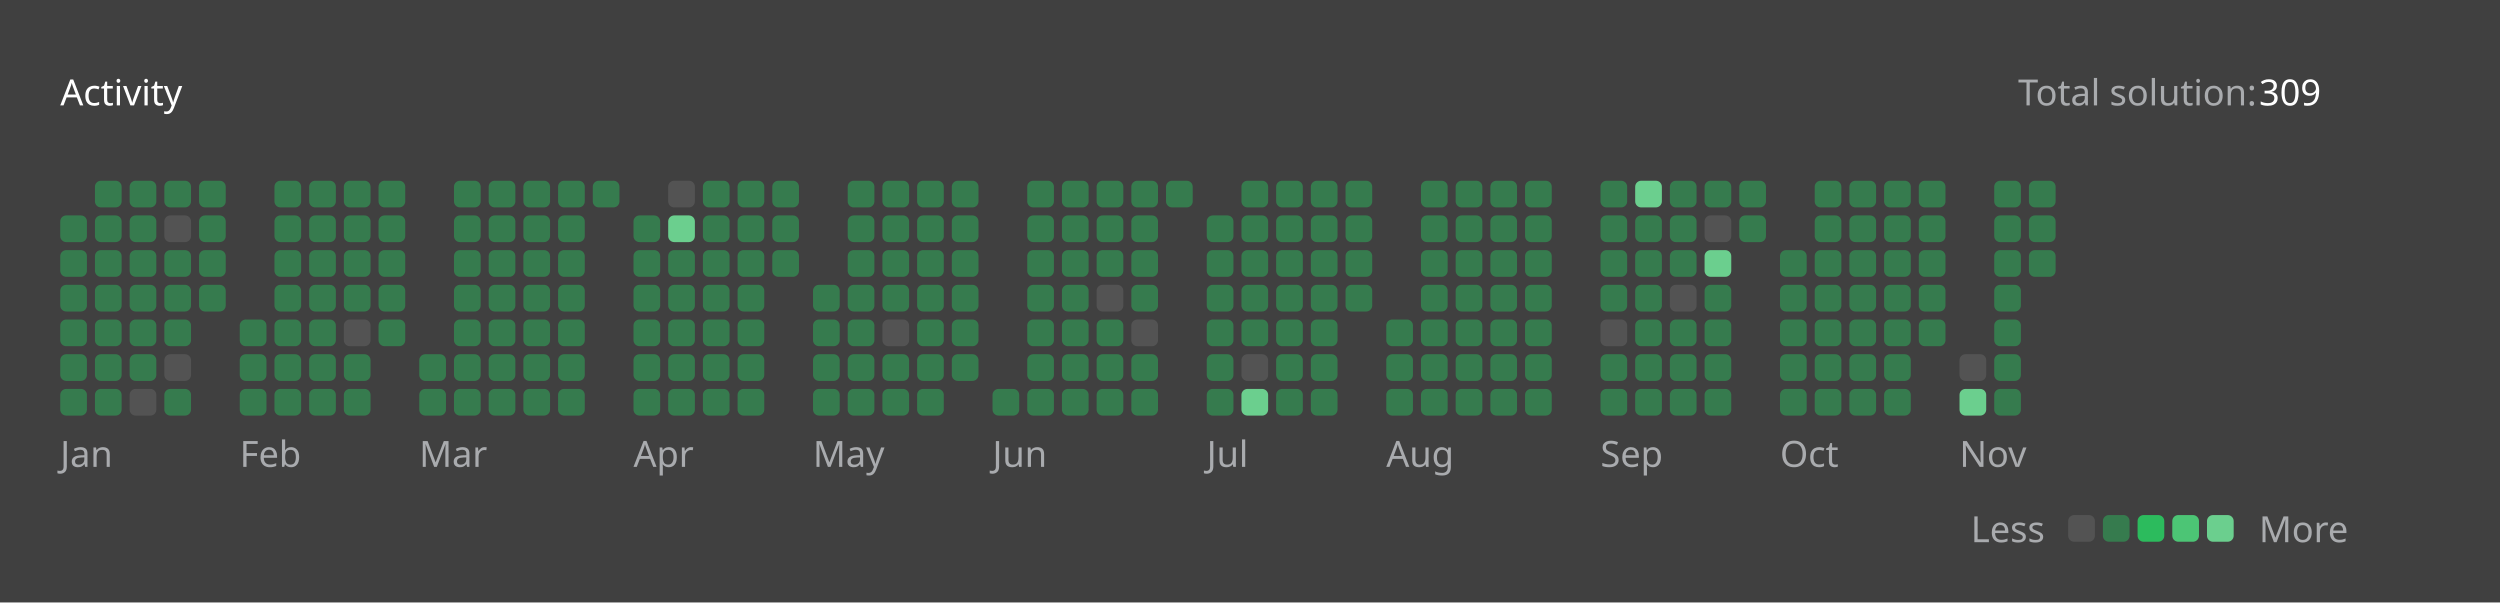
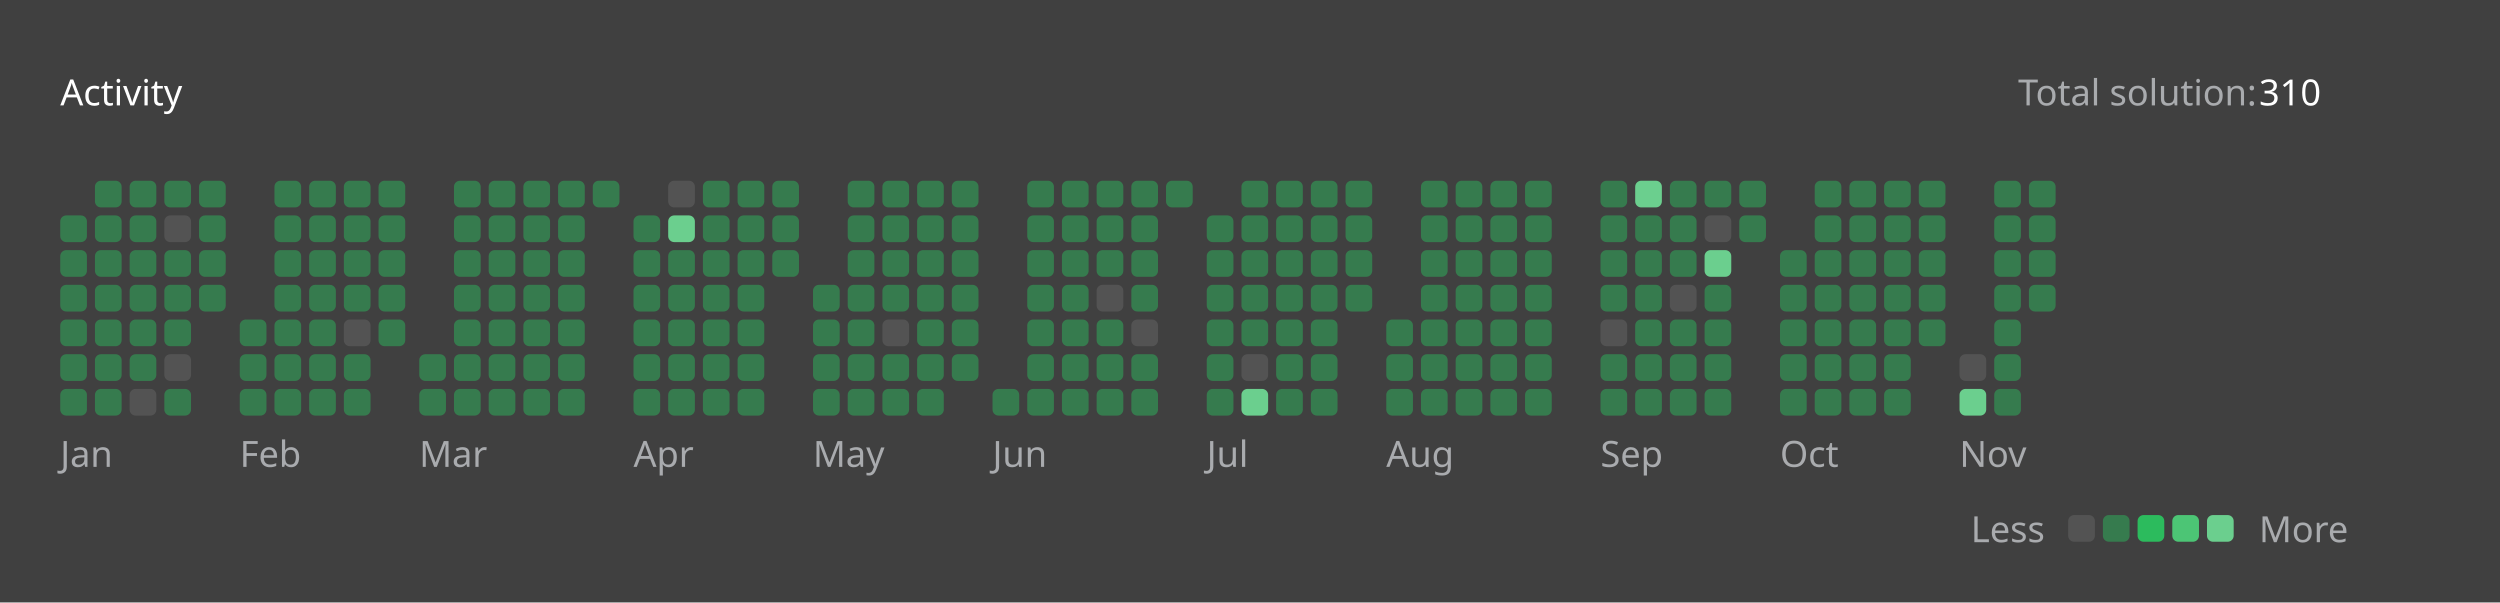
<svg xmlns="http://www.w3.org/2000/svg" version="1.1" height="200" width="830" viewBox="0 0 830 200">
  <style>*{font-family: "Segoe UI", Tahoma, Geneva, Verdana, sans-serif;}</style>
  <style>.title{font-weight: 500;font-size: 1rem;}</style>
  <style>.rotate-90{transform: rotate(-90deg);transform-origin: center;transform-box: fill-box;}</style>
  <style>.state{font-size: .75rem;}</style>
  <style>.light{color: #ffffff;fill: #ffffff;}</style>
  <style>.light-gray{color: #eff2f699;fill: #eff2f699;}</style>
  <style>.dark-gray{color: #ebebf54d;fill: #ebebf54d;}</style>
  <style>.gray{color: #747474;fill: #747474;}</style>
  <style>.orange{color: #ffa116;fill: #ffa116;}</style>
  <style>.background{color: #404040;fill: #404040;}</style>
  <style>.level-1-block{fill: #ffffff1a;}</style>
  <style>.level-2-block{fill: #2cb55d80;}</style>
  <style>.level-3-block{fill: #2cbb5dff;}</style>
  <style>.level-4-block{fill: #4cc575ff;}</style>
  <style>.level-5-block{fill: #6bcf8eff;}</style>
  <rect fill="#404040" x="0" y="0" width="830" height="200" rx="0.5rem" />
  <g text-anchor="start" text-decoration="1" class="title">
    <text x="20" y="35">
      <tspan class="light">Activity</tspan>
      <tspan class="orange" />
    </text>
  </g>
  <g class="state">
    <text x="670" y="35" class="light-gray"> Total solution: </text>
-     <text x="750" y="35" class="light"> 309 </text>
+     <text x="750" y="35" class="light"> 310 </text>
    <text x="678.88" y="180" class="light-gray" text-anchor="end">Less</text>
    <rect x="686.64" y="171" width="8.86" height="8.86" rx="2" ry="2" class="level-1-block" />
    <rect x="698.16" y="171" width="8.86" height="8.86" rx="2" ry="2" class="level-2-block" />
    <rect x="709.68" y="171" width="8.86" height="8.86" rx="2" ry="2" class="level-3-block" />
    <rect x="721.2" y="171" width="8.86" height="8.86" rx="2" ry="2" class="level-4-block" />
    <rect x="732.72" y="171" width="8.86" height="8.86" rx="2" ry="2" class="level-5-block" />
    <text x="750" y="180" class="light-gray">More</text>
  </g>
  <g x="20" y="60">
    <g x="20" y="60">
      <g x="20.0" y="60">
        <rect x="20.0" y="71.52" width="8.86" height="8.86" rx="2" ry="2" class="level-2-block" />
        <rect x="20.0" y="83.04" width="8.86" height="8.86" rx="2" ry="2" class="level-2-block" />
        <rect x="20.0" y="94.56" width="8.86" height="8.86" rx="2" ry="2" class="level-2-block" />
        <rect x="20.0" y="106.08" width="8.86" height="8.86" rx="2" ry="2" class="level-2-block" />
        <rect x="20.0" y="117.6" width="8.86" height="8.86" rx="2" ry="2" class="level-2-block" />
        <rect x="20.0" y="129.12" width="8.86" height="8.86" rx="2" ry="2" class="level-2-block" />
      </g>
      <g x="31.52" y="60">
        <rect x="31.52" y="60.0" width="8.86" height="8.86" rx="2" ry="2" class="level-2-block" />
        <rect x="31.52" y="71.52" width="8.86" height="8.86" rx="2" ry="2" class="level-2-block" />
        <rect x="31.52" y="83.04" width="8.86" height="8.86" rx="2" ry="2" class="level-2-block" />
        <rect x="31.52" y="94.56" width="8.86" height="8.86" rx="2" ry="2" class="level-2-block" />
        <rect x="31.52" y="106.08" width="8.86" height="8.86" rx="2" ry="2" class="level-2-block" />
        <rect x="31.52" y="117.6" width="8.86" height="8.86" rx="2" ry="2" class="level-2-block" />
        <rect x="31.52" y="129.12" width="8.86" height="8.86" rx="2" ry="2" class="level-2-block" />
      </g>
      <g x="43.04" y="60">
        <rect x="43.04" y="60.0" width="8.86" height="8.86" rx="2" ry="2" class="level-2-block" />
        <rect x="43.04" y="71.52" width="8.86" height="8.86" rx="2" ry="2" class="level-2-block" />
        <rect x="43.04" y="83.04" width="8.86" height="8.86" rx="2" ry="2" class="level-2-block" />
        <rect x="43.04" y="94.56" width="8.86" height="8.86" rx="2" ry="2" class="level-2-block" />
        <rect x="43.04" y="106.08" width="8.86" height="8.86" rx="2" ry="2" class="level-2-block" />
        <rect x="43.04" y="117.6" width="8.86" height="8.86" rx="2" ry="2" class="level-2-block" />
        <rect x="43.04" y="129.12" width="8.86" height="8.86" rx="2" ry="2" class="level-1-block" />
      </g>
      <g x="54.56" y="60">
        <rect x="54.56" y="60.0" width="8.86" height="8.86" rx="2" ry="2" class="level-2-block" />
        <rect x="54.56" y="71.52" width="8.86" height="8.86" rx="2" ry="2" class="level-1-block" />
        <rect x="54.56" y="83.04" width="8.86" height="8.86" rx="2" ry="2" class="level-2-block" />
        <rect x="54.56" y="94.56" width="8.86" height="8.86" rx="2" ry="2" class="level-2-block" />
        <rect x="54.56" y="106.08" width="8.86" height="8.86" rx="2" ry="2" class="level-2-block" />
        <rect x="54.56" y="117.6" width="8.86" height="8.86" rx="2" ry="2" class="level-1-block" />
        <rect x="54.56" y="129.12" width="8.86" height="8.86" rx="2" ry="2" class="level-2-block" />
      </g>
      <g x="66.08" y="60">
        <rect x="66.08" y="60.0" width="8.86" height="8.86" rx="2" ry="2" class="level-2-block" />
        <rect x="66.08" y="71.52" width="8.86" height="8.86" rx="2" ry="2" class="level-2-block" />
        <rect x="66.08" y="83.04" width="8.86" height="8.86" rx="2" ry="2" class="level-2-block" />
        <rect x="66.08" y="94.56" width="8.86" height="8.86" rx="2" ry="2" class="level-2-block" />
      </g>
      <text x="20.0" y="155" class="light-gray state">Jan</text>
    </g>
  </g>
  <g x="79.6" y="60">
    <g x="79.6" y="60">
      <g x="79.6" y="60">
        <rect x="79.6" y="106.08" width="8.86" height="8.86" rx="2" ry="2" class="level-2-block" />
        <rect x="79.6" y="117.6" width="8.86" height="8.86" rx="2" ry="2" class="level-2-block" />
        <rect x="79.6" y="129.12" width="8.86" height="8.86" rx="2" ry="2" class="level-2-block" />
      </g>
      <g x="91.12" y="60">
        <rect x="91.12" y="60.0" width="8.86" height="8.86" rx="2" ry="2" class="level-2-block" />
        <rect x="91.12" y="71.52" width="8.86" height="8.86" rx="2" ry="2" class="level-2-block" />
        <rect x="91.12" y="83.04" width="8.86" height="8.86" rx="2" ry="2" class="level-2-block" />
        <rect x="91.12" y="94.56" width="8.86" height="8.86" rx="2" ry="2" class="level-2-block" />
        <rect x="91.12" y="106.08" width="8.86" height="8.86" rx="2" ry="2" class="level-2-block" />
        <rect x="91.12" y="117.6" width="8.86" height="8.86" rx="2" ry="2" class="level-2-block" />
        <rect x="91.12" y="129.12" width="8.86" height="8.86" rx="2" ry="2" class="level-2-block" />
      </g>
      <g x="102.64" y="60">
        <rect x="102.64" y="60.0" width="8.86" height="8.86" rx="2" ry="2" class="level-2-block" />
        <rect x="102.64" y="71.52" width="8.86" height="8.86" rx="2" ry="2" class="level-2-block" />
        <rect x="102.64" y="83.04" width="8.86" height="8.86" rx="2" ry="2" class="level-2-block" />
        <rect x="102.64" y="94.56" width="8.86" height="8.86" rx="2" ry="2" class="level-2-block" />
        <rect x="102.64" y="106.08" width="8.86" height="8.86" rx="2" ry="2" class="level-2-block" />
        <rect x="102.64" y="117.6" width="8.86" height="8.86" rx="2" ry="2" class="level-2-block" />
        <rect x="102.64" y="129.12" width="8.86" height="8.86" rx="2" ry="2" class="level-2-block" />
      </g>
      <g x="114.16" y="60">
        <rect x="114.16" y="60.0" width="8.86" height="8.86" rx="2" ry="2" class="level-2-block" />
        <rect x="114.16" y="71.52" width="8.86" height="8.86" rx="2" ry="2" class="level-2-block" />
        <rect x="114.16" y="83.04" width="8.86" height="8.86" rx="2" ry="2" class="level-2-block" />
        <rect x="114.16" y="94.56" width="8.86" height="8.86" rx="2" ry="2" class="level-2-block" />
        <rect x="114.16" y="106.08" width="8.86" height="8.86" rx="2" ry="2" class="level-1-block" />
        <rect x="114.16" y="117.6" width="8.86" height="8.86" rx="2" ry="2" class="level-2-block" />
        <rect x="114.16" y="129.12" width="8.86" height="8.86" rx="2" ry="2" class="level-2-block" />
      </g>
      <g x="125.68" y="60">
        <rect x="125.68" y="60.0" width="8.86" height="8.86" rx="2" ry="2" class="level-2-block" />
        <rect x="125.68" y="71.52" width="8.86" height="8.86" rx="2" ry="2" class="level-2-block" />
        <rect x="125.68" y="83.04" width="8.86" height="8.86" rx="2" ry="2" class="level-2-block" />
        <rect x="125.68" y="94.56" width="8.86" height="8.86" rx="2" ry="2" class="level-2-block" />
        <rect x="125.68" y="106.08" width="8.86" height="8.86" rx="2" ry="2" class="level-2-block" />
      </g>
      <text x="79.6" y="155" class="light-gray state">Feb</text>
    </g>
  </g>
  <g x="139.2" y="60">
    <g x="139.2" y="60">
      <g x="139.2" y="60">
        <rect x="139.2" y="117.6" width="8.86" height="8.86" rx="2" ry="2" class="level-2-block" />
        <rect x="139.2" y="129.12" width="8.86" height="8.86" rx="2" ry="2" class="level-2-block" />
      </g>
      <g x="150.72" y="60">
        <rect x="150.72" y="60.0" width="8.86" height="8.86" rx="2" ry="2" class="level-2-block" />
        <rect x="150.72" y="71.52" width="8.86" height="8.86" rx="2" ry="2" class="level-2-block" />
        <rect x="150.72" y="83.04" width="8.86" height="8.86" rx="2" ry="2" class="level-2-block" />
        <rect x="150.72" y="94.56" width="8.86" height="8.86" rx="2" ry="2" class="level-2-block" />
        <rect x="150.72" y="106.08" width="8.86" height="8.86" rx="2" ry="2" class="level-2-block" />
        <rect x="150.72" y="117.6" width="8.86" height="8.86" rx="2" ry="2" class="level-2-block" />
        <rect x="150.72" y="129.12" width="8.86" height="8.86" rx="2" ry="2" class="level-2-block" />
      </g>
      <g x="162.24" y="60">
        <rect x="162.24" y="60.0" width="8.86" height="8.86" rx="2" ry="2" class="level-2-block" />
        <rect x="162.24" y="71.52" width="8.86" height="8.86" rx="2" ry="2" class="level-2-block" />
        <rect x="162.24" y="83.04" width="8.86" height="8.86" rx="2" ry="2" class="level-2-block" />
        <rect x="162.24" y="94.56" width="8.86" height="8.86" rx="2" ry="2" class="level-2-block" />
        <rect x="162.24" y="106.08" width="8.86" height="8.86" rx="2" ry="2" class="level-2-block" />
        <rect x="162.24" y="117.6" width="8.86" height="8.86" rx="2" ry="2" class="level-2-block" />
        <rect x="162.24" y="129.12" width="8.86" height="8.86" rx="2" ry="2" class="level-2-block" />
      </g>
      <g x="173.76" y="60">
        <rect x="173.76" y="60.0" width="8.86" height="8.86" rx="2" ry="2" class="level-2-block" />
        <rect x="173.76" y="71.52" width="8.86" height="8.86" rx="2" ry="2" class="level-2-block" />
        <rect x="173.76" y="83.04" width="8.86" height="8.86" rx="2" ry="2" class="level-2-block" />
        <rect x="173.76" y="94.56" width="8.86" height="8.86" rx="2" ry="2" class="level-2-block" />
        <rect x="173.76" y="106.08" width="8.86" height="8.86" rx="2" ry="2" class="level-2-block" />
        <rect x="173.76" y="117.6" width="8.86" height="8.86" rx="2" ry="2" class="level-2-block" />
        <rect x="173.76" y="129.12" width="8.86" height="8.86" rx="2" ry="2" class="level-2-block" />
      </g>
      <g x="185.28" y="60">
        <rect x="185.28" y="60.0" width="8.86" height="8.86" rx="2" ry="2" class="level-2-block" />
        <rect x="185.28" y="71.52" width="8.86" height="8.86" rx="2" ry="2" class="level-2-block" />
        <rect x="185.28" y="83.04" width="8.86" height="8.86" rx="2" ry="2" class="level-2-block" />
        <rect x="185.28" y="94.56" width="8.86" height="8.86" rx="2" ry="2" class="level-2-block" />
        <rect x="185.28" y="106.08" width="8.86" height="8.86" rx="2" ry="2" class="level-2-block" />
        <rect x="185.28" y="117.6" width="8.86" height="8.86" rx="2" ry="2" class="level-2-block" />
        <rect x="185.28" y="129.12" width="8.86" height="8.86" rx="2" ry="2" class="level-2-block" />
      </g>
      <g x="196.8" y="60">
        <rect x="196.8" y="60.0" width="8.86" height="8.86" rx="2" ry="2" class="level-2-block" />
      </g>
      <text x="139.2" y="155" class="light-gray state">Mar</text>
    </g>
  </g>
  <g x="210.32" y="60">
    <g x="210.32" y="60">
      <g x="210.32" y="60">
        <rect x="210.32" y="71.52" width="8.86" height="8.86" rx="2" ry="2" class="level-2-block" />
        <rect x="210.32" y="83.04" width="8.86" height="8.86" rx="2" ry="2" class="level-2-block" />
        <rect x="210.32" y="94.56" width="8.86" height="8.86" rx="2" ry="2" class="level-2-block" />
        <rect x="210.32" y="106.08" width="8.86" height="8.86" rx="2" ry="2" class="level-2-block" />
        <rect x="210.32" y="117.6" width="8.86" height="8.86" rx="2" ry="2" class="level-2-block" />
        <rect x="210.32" y="129.12" width="8.86" height="8.86" rx="2" ry="2" class="level-2-block" />
      </g>
      <g x="221.84" y="60">
        <rect x="221.84" y="60.0" width="8.86" height="8.86" rx="2" ry="2" class="level-1-block" />
        <rect x="221.84" y="71.52" width="8.86" height="8.86" rx="2" ry="2" class="level-5-block" />
        <rect x="221.84" y="83.04" width="8.86" height="8.86" rx="2" ry="2" class="level-2-block" />
        <rect x="221.84" y="94.56" width="8.86" height="8.86" rx="2" ry="2" class="level-2-block" />
        <rect x="221.84" y="106.08" width="8.86" height="8.86" rx="2" ry="2" class="level-2-block" />
        <rect x="221.84" y="117.6" width="8.86" height="8.86" rx="2" ry="2" class="level-2-block" />
        <rect x="221.84" y="129.12" width="8.86" height="8.86" rx="2" ry="2" class="level-2-block" />
      </g>
      <g x="233.36" y="60">
        <rect x="233.36" y="60.0" width="8.86" height="8.86" rx="2" ry="2" class="level-2-block" />
        <rect x="233.36" y="71.52" width="8.86" height="8.86" rx="2" ry="2" class="level-2-block" />
        <rect x="233.36" y="83.04" width="8.86" height="8.86" rx="2" ry="2" class="level-2-block" />
        <rect x="233.36" y="94.56" width="8.86" height="8.86" rx="2" ry="2" class="level-2-block" />
        <rect x="233.36" y="106.08" width="8.86" height="8.86" rx="2" ry="2" class="level-2-block" />
        <rect x="233.36" y="117.6" width="8.86" height="8.86" rx="2" ry="2" class="level-2-block" />
        <rect x="233.36" y="129.12" width="8.86" height="8.86" rx="2" ry="2" class="level-2-block" />
      </g>
      <g x="244.88" y="60">
        <rect x="244.88" y="60.0" width="8.86" height="8.86" rx="2" ry="2" class="level-2-block" />
        <rect x="244.88" y="71.52" width="8.86" height="8.86" rx="2" ry="2" class="level-2-block" />
        <rect x="244.88" y="83.04" width="8.86" height="8.86" rx="2" ry="2" class="level-2-block" />
        <rect x="244.88" y="94.56" width="8.86" height="8.86" rx="2" ry="2" class="level-2-block" />
        <rect x="244.88" y="106.08" width="8.86" height="8.86" rx="2" ry="2" class="level-2-block" />
        <rect x="244.88" y="117.6" width="8.86" height="8.86" rx="2" ry="2" class="level-2-block" />
        <rect x="244.88" y="129.12" width="8.86" height="8.86" rx="2" ry="2" class="level-2-block" />
      </g>
      <g x="256.4" y="60">
        <rect x="256.4" y="60.0" width="8.86" height="8.86" rx="2" ry="2" class="level-2-block" />
        <rect x="256.4" y="71.52" width="8.86" height="8.86" rx="2" ry="2" class="level-2-block" />
        <rect x="256.4" y="83.04" width="8.86" height="8.86" rx="2" ry="2" class="level-2-block" />
      </g>
      <text x="210.32" y="155" class="light-gray state">Apr</text>
    </g>
  </g>
  <g x="269.92" y="60">
    <g x="269.92" y="60">
      <g x="269.92" y="60">
        <rect x="269.92" y="94.56" width="8.86" height="8.86" rx="2" ry="2" class="level-2-block" />
        <rect x="269.92" y="106.08" width="8.86" height="8.86" rx="2" ry="2" class="level-2-block" />
        <rect x="269.92" y="117.6" width="8.86" height="8.86" rx="2" ry="2" class="level-2-block" />
        <rect x="269.92" y="129.12" width="8.86" height="8.86" rx="2" ry="2" class="level-2-block" />
      </g>
      <g x="281.44" y="60">
        <rect x="281.44" y="60.0" width="8.86" height="8.86" rx="2" ry="2" class="level-2-block" />
        <rect x="281.44" y="71.52" width="8.86" height="8.86" rx="2" ry="2" class="level-2-block" />
        <rect x="281.44" y="83.04" width="8.86" height="8.86" rx="2" ry="2" class="level-2-block" />
        <rect x="281.44" y="94.56" width="8.86" height="8.86" rx="2" ry="2" class="level-2-block" />
        <rect x="281.44" y="106.08" width="8.86" height="8.86" rx="2" ry="2" class="level-2-block" />
        <rect x="281.44" y="117.6" width="8.86" height="8.86" rx="2" ry="2" class="level-2-block" />
        <rect x="281.44" y="129.12" width="8.86" height="8.86" rx="2" ry="2" class="level-2-block" />
      </g>
      <g x="292.96" y="60">
        <rect x="292.96" y="60.0" width="8.86" height="8.86" rx="2" ry="2" class="level-2-block" />
        <rect x="292.96" y="71.52" width="8.86" height="8.86" rx="2" ry="2" class="level-2-block" />
        <rect x="292.96" y="83.04" width="8.86" height="8.86" rx="2" ry="2" class="level-2-block" />
        <rect x="292.96" y="94.56" width="8.86" height="8.86" rx="2" ry="2" class="level-2-block" />
        <rect x="292.96" y="106.08" width="8.86" height="8.86" rx="2" ry="2" class="level-1-block" />
        <rect x="292.96" y="117.6" width="8.86" height="8.86" rx="2" ry="2" class="level-2-block" />
        <rect x="292.96" y="129.12" width="8.86" height="8.86" rx="2" ry="2" class="level-2-block" />
      </g>
      <g x="304.48" y="60">
        <rect x="304.48" y="60.0" width="8.86" height="8.86" rx="2" ry="2" class="level-2-block" />
        <rect x="304.48" y="71.52" width="8.86" height="8.86" rx="2" ry="2" class="level-2-block" />
        <rect x="304.48" y="83.04" width="8.86" height="8.86" rx="2" ry="2" class="level-2-block" />
        <rect x="304.48" y="94.56" width="8.86" height="8.86" rx="2" ry="2" class="level-2-block" />
        <rect x="304.48" y="106.08" width="8.86" height="8.86" rx="2" ry="2" class="level-2-block" />
        <rect x="304.48" y="117.6" width="8.86" height="8.86" rx="2" ry="2" class="level-2-block" />
        <rect x="304.48" y="129.12" width="8.86" height="8.86" rx="2" ry="2" class="level-2-block" />
      </g>
      <g x="316" y="60">
        <rect x="316" y="60.0" width="8.86" height="8.86" rx="2" ry="2" class="level-2-block" />
        <rect x="316" y="71.52" width="8.86" height="8.86" rx="2" ry="2" class="level-2-block" />
        <rect x="316" y="83.04" width="8.86" height="8.86" rx="2" ry="2" class="level-2-block" />
        <rect x="316" y="94.56" width="8.86" height="8.86" rx="2" ry="2" class="level-2-block" />
        <rect x="316" y="106.08" width="8.86" height="8.86" rx="2" ry="2" class="level-2-block" />
        <rect x="316" y="117.6" width="8.86" height="8.86" rx="2" ry="2" class="level-2-block" />
      </g>
      <text x="269.92" y="155" class="light-gray state">May</text>
    </g>
  </g>
  <g x="329.52" y="60">
    <g x="329.52" y="60">
      <g x="329.52" y="60">
        <rect x="329.52" y="129.12" width="8.86" height="8.86" rx="2" ry="2" class="level-2-block" />
      </g>
      <g x="341.04" y="60">
        <rect x="341.04" y="60.0" width="8.86" height="8.86" rx="2" ry="2" class="level-2-block" />
        <rect x="341.04" y="71.52" width="8.86" height="8.86" rx="2" ry="2" class="level-2-block" />
        <rect x="341.04" y="83.04" width="8.86" height="8.86" rx="2" ry="2" class="level-2-block" />
        <rect x="341.04" y="94.56" width="8.86" height="8.86" rx="2" ry="2" class="level-2-block" />
        <rect x="341.04" y="106.08" width="8.86" height="8.86" rx="2" ry="2" class="level-2-block" />
        <rect x="341.04" y="117.6" width="8.86" height="8.86" rx="2" ry="2" class="level-2-block" />
        <rect x="341.04" y="129.12" width="8.86" height="8.86" rx="2" ry="2" class="level-2-block" />
      </g>
      <g x="352.56" y="60">
        <rect x="352.56" y="60.0" width="8.86" height="8.86" rx="2" ry="2" class="level-2-block" />
        <rect x="352.56" y="71.52" width="8.86" height="8.86" rx="2" ry="2" class="level-2-block" />
        <rect x="352.56" y="83.04" width="8.86" height="8.86" rx="2" ry="2" class="level-2-block" />
        <rect x="352.56" y="94.56" width="8.86" height="8.86" rx="2" ry="2" class="level-2-block" />
        <rect x="352.56" y="106.08" width="8.86" height="8.86" rx="2" ry="2" class="level-2-block" />
        <rect x="352.56" y="117.6" width="8.86" height="8.86" rx="2" ry="2" class="level-2-block" />
        <rect x="352.56" y="129.12" width="8.86" height="8.86" rx="2" ry="2" class="level-2-block" />
      </g>
      <g x="364.08" y="60">
        <rect x="364.08" y="60.0" width="8.86" height="8.86" rx="2" ry="2" class="level-2-block" />
        <rect x="364.08" y="71.52" width="8.86" height="8.86" rx="2" ry="2" class="level-2-block" />
        <rect x="364.08" y="83.04" width="8.86" height="8.86" rx="2" ry="2" class="level-2-block" />
        <rect x="364.08" y="94.56" width="8.86" height="8.86" rx="2" ry="2" class="level-1-block" />
        <rect x="364.08" y="106.08" width="8.86" height="8.86" rx="2" ry="2" class="level-2-block" />
        <rect x="364.08" y="117.6" width="8.86" height="8.86" rx="2" ry="2" class="level-2-block" />
        <rect x="364.08" y="129.12" width="8.86" height="8.86" rx="2" ry="2" class="level-2-block" />
      </g>
      <g x="375.6" y="60">
        <rect x="375.6" y="60.0" width="8.86" height="8.86" rx="2" ry="2" class="level-2-block" />
        <rect x="375.6" y="71.52" width="8.86" height="8.86" rx="2" ry="2" class="level-2-block" />
        <rect x="375.6" y="83.04" width="8.86" height="8.86" rx="2" ry="2" class="level-2-block" />
        <rect x="375.6" y="94.56" width="8.86" height="8.86" rx="2" ry="2" class="level-2-block" />
        <rect x="375.6" y="106.08" width="8.86" height="8.86" rx="2" ry="2" class="level-1-block" />
        <rect x="375.6" y="117.6" width="8.86" height="8.86" rx="2" ry="2" class="level-2-block" />
        <rect x="375.6" y="129.12" width="8.86" height="8.86" rx="2" ry="2" class="level-2-block" />
      </g>
      <g x="387.12" y="60">
        <rect x="387.12" y="60.0" width="8.86" height="8.86" rx="2" ry="2" class="level-2-block" />
      </g>
      <text x="329.52" y="155" class="light-gray state">Jun</text>
    </g>
  </g>
  <g x="400.64" y="60">
    <g x="400.64" y="60">
      <g x="400.64" y="60">
        <rect x="400.64" y="71.52" width="8.86" height="8.86" rx="2" ry="2" class="level-2-block" />
        <rect x="400.64" y="83.04" width="8.86" height="8.86" rx="2" ry="2" class="level-2-block" />
        <rect x="400.64" y="94.56" width="8.86" height="8.86" rx="2" ry="2" class="level-2-block" />
        <rect x="400.64" y="106.08" width="8.86" height="8.86" rx="2" ry="2" class="level-2-block" />
        <rect x="400.64" y="117.6" width="8.86" height="8.86" rx="2" ry="2" class="level-2-block" />
        <rect x="400.64" y="129.12" width="8.86" height="8.86" rx="2" ry="2" class="level-2-block" />
      </g>
      <g x="412.16" y="60">
        <rect x="412.16" y="60.0" width="8.86" height="8.86" rx="2" ry="2" class="level-2-block" />
        <rect x="412.16" y="71.52" width="8.86" height="8.86" rx="2" ry="2" class="level-2-block" />
        <rect x="412.16" y="83.04" width="8.86" height="8.86" rx="2" ry="2" class="level-2-block" />
        <rect x="412.16" y="94.56" width="8.86" height="8.86" rx="2" ry="2" class="level-2-block" />
        <rect x="412.16" y="106.08" width="8.86" height="8.86" rx="2" ry="2" class="level-2-block" />
        <rect x="412.16" y="117.6" width="8.86" height="8.86" rx="2" ry="2" class="level-1-block" />
        <rect x="412.16" y="129.12" width="8.86" height="8.86" rx="2" ry="2" class="level-5-block" />
      </g>
      <g x="423.68" y="60">
        <rect x="423.68" y="60.0" width="8.86" height="8.86" rx="2" ry="2" class="level-2-block" />
        <rect x="423.68" y="71.52" width="8.86" height="8.86" rx="2" ry="2" class="level-2-block" />
        <rect x="423.68" y="83.04" width="8.86" height="8.86" rx="2" ry="2" class="level-2-block" />
        <rect x="423.68" y="94.56" width="8.86" height="8.86" rx="2" ry="2" class="level-2-block" />
        <rect x="423.68" y="106.08" width="8.86" height="8.86" rx="2" ry="2" class="level-2-block" />
        <rect x="423.68" y="117.6" width="8.86" height="8.86" rx="2" ry="2" class="level-2-block" />
        <rect x="423.68" y="129.12" width="8.86" height="8.86" rx="2" ry="2" class="level-2-block" />
      </g>
      <g x="435.2" y="60">
        <rect x="435.2" y="60.0" width="8.86" height="8.86" rx="2" ry="2" class="level-2-block" />
        <rect x="435.2" y="71.52" width="8.86" height="8.86" rx="2" ry="2" class="level-2-block" />
        <rect x="435.2" y="83.04" width="8.86" height="8.86" rx="2" ry="2" class="level-2-block" />
        <rect x="435.2" y="94.56" width="8.86" height="8.86" rx="2" ry="2" class="level-2-block" />
        <rect x="435.2" y="106.08" width="8.86" height="8.86" rx="2" ry="2" class="level-2-block" />
        <rect x="435.2" y="117.6" width="8.86" height="8.86" rx="2" ry="2" class="level-2-block" />
        <rect x="435.2" y="129.12" width="8.86" height="8.86" rx="2" ry="2" class="level-2-block" />
      </g>
      <g x="446.72" y="60">
        <rect x="446.72" y="60.0" width="8.86" height="8.86" rx="2" ry="2" class="level-2-block" />
        <rect x="446.72" y="71.52" width="8.86" height="8.86" rx="2" ry="2" class="level-2-block" />
        <rect x="446.72" y="83.04" width="8.86" height="8.86" rx="2" ry="2" class="level-2-block" />
        <rect x="446.72" y="94.56" width="8.86" height="8.86" rx="2" ry="2" class="level-2-block" />
      </g>
      <text x="400.64" y="155" class="light-gray state">Jul</text>
    </g>
  </g>
  <g x="460.24" y="60">
    <g x="460.24" y="60">
      <g x="460.24" y="60">
        <rect x="460.24" y="106.08" width="8.86" height="8.86" rx="2" ry="2" class="level-2-block" />
        <rect x="460.24" y="117.6" width="8.86" height="8.86" rx="2" ry="2" class="level-2-block" />
        <rect x="460.24" y="129.12" width="8.86" height="8.86" rx="2" ry="2" class="level-2-block" />
      </g>
      <g x="471.76" y="60">
        <rect x="471.76" y="60.0" width="8.86" height="8.86" rx="2" ry="2" class="level-2-block" />
        <rect x="471.76" y="71.52" width="8.86" height="8.86" rx="2" ry="2" class="level-2-block" />
        <rect x="471.76" y="83.04" width="8.86" height="8.86" rx="2" ry="2" class="level-2-block" />
        <rect x="471.76" y="94.56" width="8.86" height="8.86" rx="2" ry="2" class="level-2-block" />
        <rect x="471.76" y="106.08" width="8.86" height="8.86" rx="2" ry="2" class="level-2-block" />
        <rect x="471.76" y="117.6" width="8.86" height="8.86" rx="2" ry="2" class="level-2-block" />
        <rect x="471.76" y="129.12" width="8.86" height="8.86" rx="2" ry="2" class="level-2-block" />
      </g>
      <g x="483.28" y="60">
        <rect x="483.28" y="60.0" width="8.86" height="8.86" rx="2" ry="2" class="level-2-block" />
        <rect x="483.28" y="71.52" width="8.86" height="8.86" rx="2" ry="2" class="level-2-block" />
        <rect x="483.28" y="83.04" width="8.86" height="8.86" rx="2" ry="2" class="level-2-block" />
        <rect x="483.28" y="94.56" width="8.86" height="8.86" rx="2" ry="2" class="level-2-block" />
        <rect x="483.28" y="106.08" width="8.86" height="8.86" rx="2" ry="2" class="level-2-block" />
        <rect x="483.28" y="117.6" width="8.86" height="8.86" rx="2" ry="2" class="level-2-block" />
        <rect x="483.28" y="129.12" width="8.86" height="8.86" rx="2" ry="2" class="level-2-block" />
      </g>
      <g x="494.8" y="60">
        <rect x="494.8" y="60.0" width="8.86" height="8.86" rx="2" ry="2" class="level-2-block" />
        <rect x="494.8" y="71.52" width="8.86" height="8.86" rx="2" ry="2" class="level-2-block" />
        <rect x="494.8" y="83.04" width="8.86" height="8.86" rx="2" ry="2" class="level-2-block" />
        <rect x="494.8" y="94.56" width="8.86" height="8.86" rx="2" ry="2" class="level-2-block" />
        <rect x="494.8" y="106.08" width="8.86" height="8.86" rx="2" ry="2" class="level-2-block" />
        <rect x="494.8" y="117.6" width="8.86" height="8.86" rx="2" ry="2" class="level-2-block" />
        <rect x="494.8" y="129.12" width="8.86" height="8.86" rx="2" ry="2" class="level-2-block" />
      </g>
      <g x="506.32" y="60">
        <rect x="506.32" y="60.0" width="8.86" height="8.86" rx="2" ry="2" class="level-2-block" />
        <rect x="506.32" y="71.52" width="8.86" height="8.86" rx="2" ry="2" class="level-2-block" />
        <rect x="506.32" y="83.04" width="8.86" height="8.86" rx="2" ry="2" class="level-2-block" />
        <rect x="506.32" y="94.56" width="8.86" height="8.86" rx="2" ry="2" class="level-2-block" />
        <rect x="506.32" y="106.08" width="8.86" height="8.86" rx="2" ry="2" class="level-2-block" />
        <rect x="506.32" y="117.6" width="8.86" height="8.86" rx="2" ry="2" class="level-2-block" />
        <rect x="506.32" y="129.12" width="8.86" height="8.86" rx="2" ry="2" class="level-2-block" />
      </g>
      <text x="460.24" y="155" class="light-gray state">Aug</text>
    </g>
  </g>
  <g x="531.36" y="60">
    <g x="531.36" y="60">
      <g x="531.36" y="60">
        <rect x="531.36" y="60.0" width="8.86" height="8.86" rx="2" ry="2" class="level-2-block" />
        <rect x="531.36" y="71.52" width="8.86" height="8.86" rx="2" ry="2" class="level-2-block" />
        <rect x="531.36" y="83.04" width="8.86" height="8.86" rx="2" ry="2" class="level-2-block" />
        <rect x="531.36" y="94.56" width="8.86" height="8.86" rx="2" ry="2" class="level-2-block" />
        <rect x="531.36" y="106.08" width="8.86" height="8.86" rx="2" ry="2" class="level-1-block" />
        <rect x="531.36" y="117.6" width="8.86" height="8.86" rx="2" ry="2" class="level-2-block" />
        <rect x="531.36" y="129.12" width="8.86" height="8.86" rx="2" ry="2" class="level-2-block" />
      </g>
      <g x="542.88" y="60">
        <rect x="542.88" y="60.0" width="8.86" height="8.86" rx="2" ry="2" class="level-5-block" />
        <rect x="542.88" y="71.52" width="8.86" height="8.86" rx="2" ry="2" class="level-2-block" />
        <rect x="542.88" y="83.04" width="8.86" height="8.86" rx="2" ry="2" class="level-2-block" />
        <rect x="542.88" y="94.56" width="8.86" height="8.86" rx="2" ry="2" class="level-2-block" />
        <rect x="542.88" y="106.08" width="8.86" height="8.86" rx="2" ry="2" class="level-2-block" />
        <rect x="542.88" y="117.6" width="8.86" height="8.86" rx="2" ry="2" class="level-2-block" />
        <rect x="542.88" y="129.12" width="8.86" height="8.86" rx="2" ry="2" class="level-2-block" />
      </g>
      <g x="554.4" y="60">
        <rect x="554.4" y="60.0" width="8.86" height="8.86" rx="2" ry="2" class="level-2-block" />
        <rect x="554.4" y="71.52" width="8.86" height="8.86" rx="2" ry="2" class="level-2-block" />
        <rect x="554.4" y="83.04" width="8.86" height="8.86" rx="2" ry="2" class="level-2-block" />
        <rect x="554.4" y="94.56" width="8.86" height="8.86" rx="2" ry="2" class="level-1-block" />
        <rect x="554.4" y="106.08" width="8.86" height="8.86" rx="2" ry="2" class="level-2-block" />
        <rect x="554.4" y="117.6" width="8.86" height="8.86" rx="2" ry="2" class="level-2-block" />
        <rect x="554.4" y="129.12" width="8.86" height="8.86" rx="2" ry="2" class="level-2-block" />
      </g>
      <g x="565.92" y="60">
        <rect x="565.92" y="60.0" width="8.86" height="8.86" rx="2" ry="2" class="level-2-block" />
        <rect x="565.92" y="71.52" width="8.86" height="8.86" rx="2" ry="2" class="level-1-block" />
        <rect x="565.92" y="83.04" width="8.86" height="8.86" rx="2" ry="2" class="level-5-block" />
        <rect x="565.92" y="94.56" width="8.86" height="8.86" rx="2" ry="2" class="level-2-block" />
        <rect x="565.92" y="106.08" width="8.86" height="8.86" rx="2" ry="2" class="level-2-block" />
        <rect x="565.92" y="117.6" width="8.86" height="8.86" rx="2" ry="2" class="level-2-block" />
        <rect x="565.92" y="129.12" width="8.86" height="8.86" rx="2" ry="2" class="level-2-block" />
      </g>
      <g x="577.44" y="60">
        <rect x="577.44" y="60.0" width="8.86" height="8.86" rx="2" ry="2" class="level-2-block" />
        <rect x="577.44" y="71.52" width="8.86" height="8.86" rx="2" ry="2" class="level-2-block" />
      </g>
      <text x="531.36" y="155" class="light-gray state">Sep</text>
    </g>
  </g>
  <g x="590.96" y="60">
    <g x="590.96" y="60">
      <g x="590.96" y="60">
        <rect x="590.96" y="83.04" width="8.86" height="8.86" rx="2" ry="2" class="level-2-block" />
        <rect x="590.96" y="94.56" width="8.86" height="8.86" rx="2" ry="2" class="level-2-block" />
        <rect x="590.96" y="106.08" width="8.86" height="8.86" rx="2" ry="2" class="level-2-block" />
        <rect x="590.96" y="117.6" width="8.86" height="8.86" rx="2" ry="2" class="level-2-block" />
        <rect x="590.96" y="129.12" width="8.86" height="8.86" rx="2" ry="2" class="level-2-block" />
      </g>
      <g x="602.48" y="60">
        <rect x="602.48" y="60.0" width="8.86" height="8.86" rx="2" ry="2" class="level-2-block" />
        <rect x="602.48" y="71.52" width="8.86" height="8.86" rx="2" ry="2" class="level-2-block" />
        <rect x="602.48" y="83.04" width="8.86" height="8.86" rx="2" ry="2" class="level-2-block" />
        <rect x="602.48" y="94.56" width="8.86" height="8.86" rx="2" ry="2" class="level-2-block" />
        <rect x="602.48" y="106.08" width="8.86" height="8.86" rx="2" ry="2" class="level-2-block" />
        <rect x="602.48" y="117.6" width="8.86" height="8.86" rx="2" ry="2" class="level-2-block" />
        <rect x="602.48" y="129.12" width="8.86" height="8.86" rx="2" ry="2" class="level-2-block" />
      </g>
      <g x="614.0" y="60">
        <rect x="614.0" y="60.0" width="8.86" height="8.86" rx="2" ry="2" class="level-2-block" />
        <rect x="614.0" y="71.52" width="8.86" height="8.86" rx="2" ry="2" class="level-2-block" />
        <rect x="614.0" y="83.04" width="8.86" height="8.86" rx="2" ry="2" class="level-2-block" />
        <rect x="614.0" y="94.56" width="8.86" height="8.86" rx="2" ry="2" class="level-2-block" />
        <rect x="614.0" y="106.08" width="8.86" height="8.86" rx="2" ry="2" class="level-2-block" />
        <rect x="614.0" y="117.6" width="8.86" height="8.86" rx="2" ry="2" class="level-2-block" />
        <rect x="614.0" y="129.12" width="8.86" height="8.86" rx="2" ry="2" class="level-2-block" />
      </g>
      <g x="625.52" y="60">
        <rect x="625.52" y="60.0" width="8.86" height="8.86" rx="2" ry="2" class="level-2-block" />
        <rect x="625.52" y="71.52" width="8.86" height="8.86" rx="2" ry="2" class="level-2-block" />
        <rect x="625.52" y="83.04" width="8.86" height="8.86" rx="2" ry="2" class="level-2-block" />
        <rect x="625.52" y="94.56" width="8.86" height="8.86" rx="2" ry="2" class="level-2-block" />
        <rect x="625.52" y="106.08" width="8.86" height="8.86" rx="2" ry="2" class="level-2-block" />
        <rect x="625.52" y="117.6" width="8.86" height="8.86" rx="2" ry="2" class="level-2-block" />
        <rect x="625.52" y="129.12" width="8.86" height="8.86" rx="2" ry="2" class="level-2-block" />
      </g>
      <g x="637.04" y="60">
        <rect x="637.04" y="60.0" width="8.86" height="8.86" rx="2" ry="2" class="level-2-block" />
        <rect x="637.04" y="71.52" width="8.86" height="8.86" rx="2" ry="2" class="level-2-block" />
        <rect x="637.04" y="83.04" width="8.86" height="8.86" rx="2" ry="2" class="level-2-block" />
        <rect x="637.04" y="94.56" width="8.86" height="8.86" rx="2" ry="2" class="level-2-block" />
        <rect x="637.04" y="106.08" width="8.86" height="8.86" rx="2" ry="2" class="level-2-block" />
      </g>
      <text x="590.96" y="155" class="light-gray state">Oct</text>
    </g>
  </g>
  <g x="650.56" y="60">
    <g x="650.56" y="60">
      <g x="650.56" y="60">
        <rect x="650.56" y="117.6" width="8.86" height="8.86" rx="2" ry="2" class="level-1-block" />
        <rect x="650.56" y="129.12" width="8.86" height="8.86" rx="2" ry="2" class="level-5-block" />
      </g>
      <g x="662.08" y="60">
        <rect x="662.08" y="60.0" width="8.86" height="8.86" rx="2" ry="2" class="level-2-block" />
        <rect x="662.08" y="71.52" width="8.86" height="8.86" rx="2" ry="2" class="level-2-block" />
        <rect x="662.08" y="83.04" width="8.86" height="8.86" rx="2" ry="2" class="level-2-block" />
        <rect x="662.08" y="94.56" width="8.86" height="8.86" rx="2" ry="2" class="level-2-block" />
        <rect x="662.08" y="106.08" width="8.86" height="8.86" rx="2" ry="2" class="level-2-block" />
        <rect x="662.08" y="117.6" width="8.86" height="8.86" rx="2" ry="2" class="level-2-block" />
        <rect x="662.08" y="129.12" width="8.86" height="8.86" rx="2" ry="2" class="level-2-block" />
      </g>
      <g x="673.6" y="60">
        <rect x="673.6" y="60.0" width="8.86" height="8.86" rx="2" ry="2" class="level-2-block" />
        <rect x="673.6" y="71.52" width="8.86" height="8.86" rx="2" ry="2" class="level-2-block" />
        <rect x="673.6" y="83.04" width="8.86" height="8.86" rx="2" ry="2" class="level-2-block" />
+         <rect x="673.6" y="94.56" width="8.86" height="8.86" rx="2" ry="2" class="level-2-block" />
      </g>
      <text x="650.56" y="155" class="light-gray state">Nov</text>
    </g>
  </g>
</svg>
